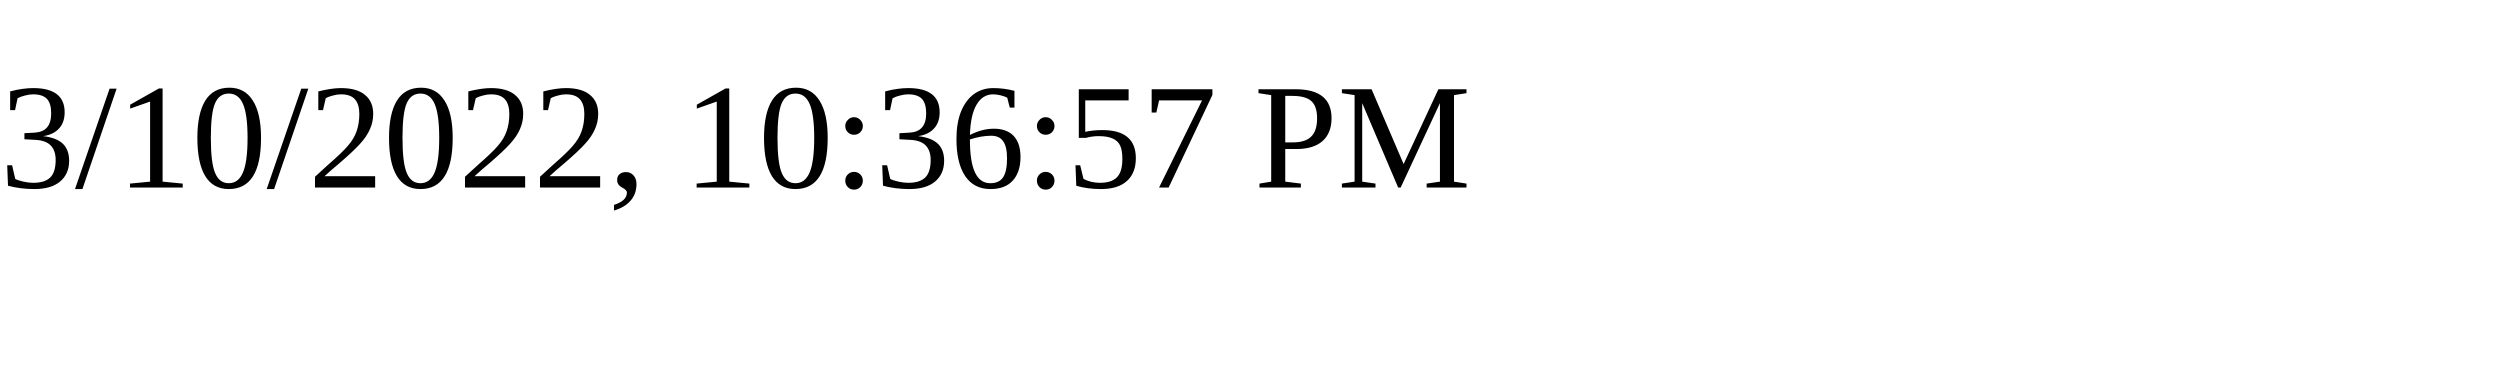
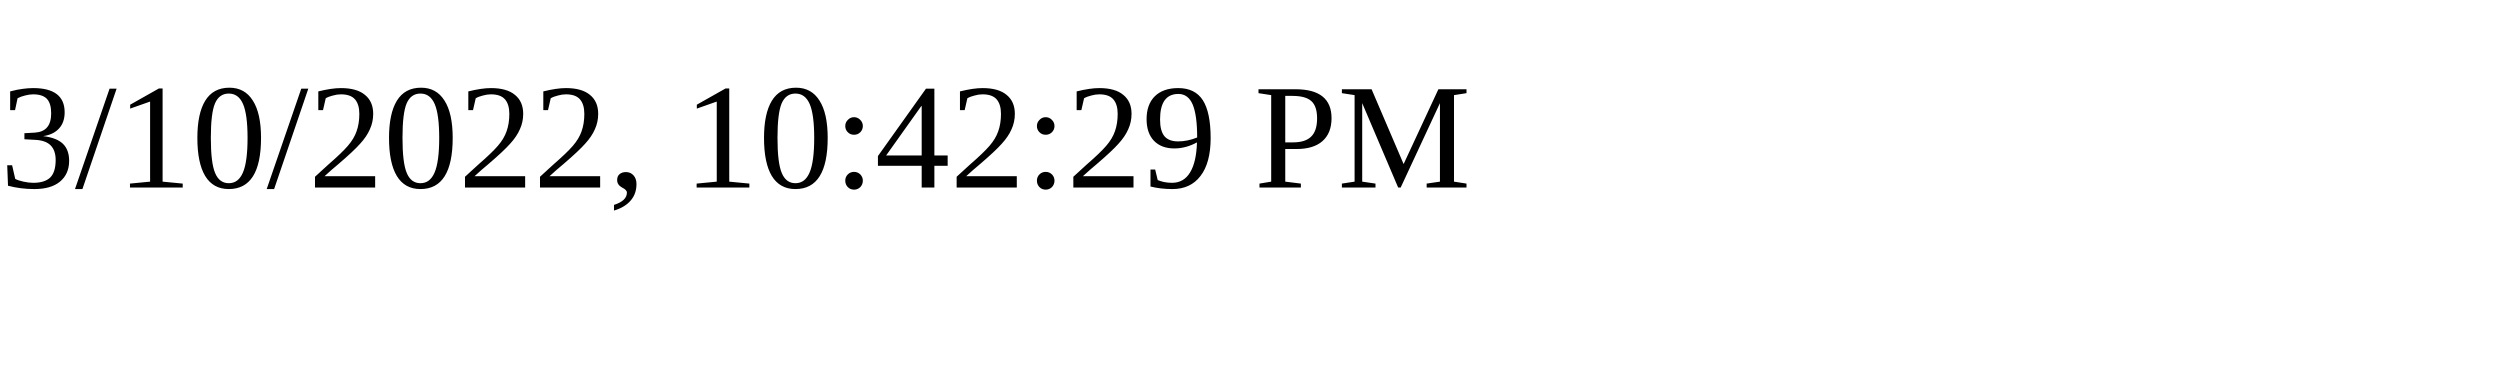
<svg xmlns="http://www.w3.org/2000/svg" height="30" width="200">
-   <text x="0" y="15">3/10/2022, 10:36:57 PM</text>
+   <text x="0" y="15">3/10/2022, 10:42:29 PM</text>
</svg>
